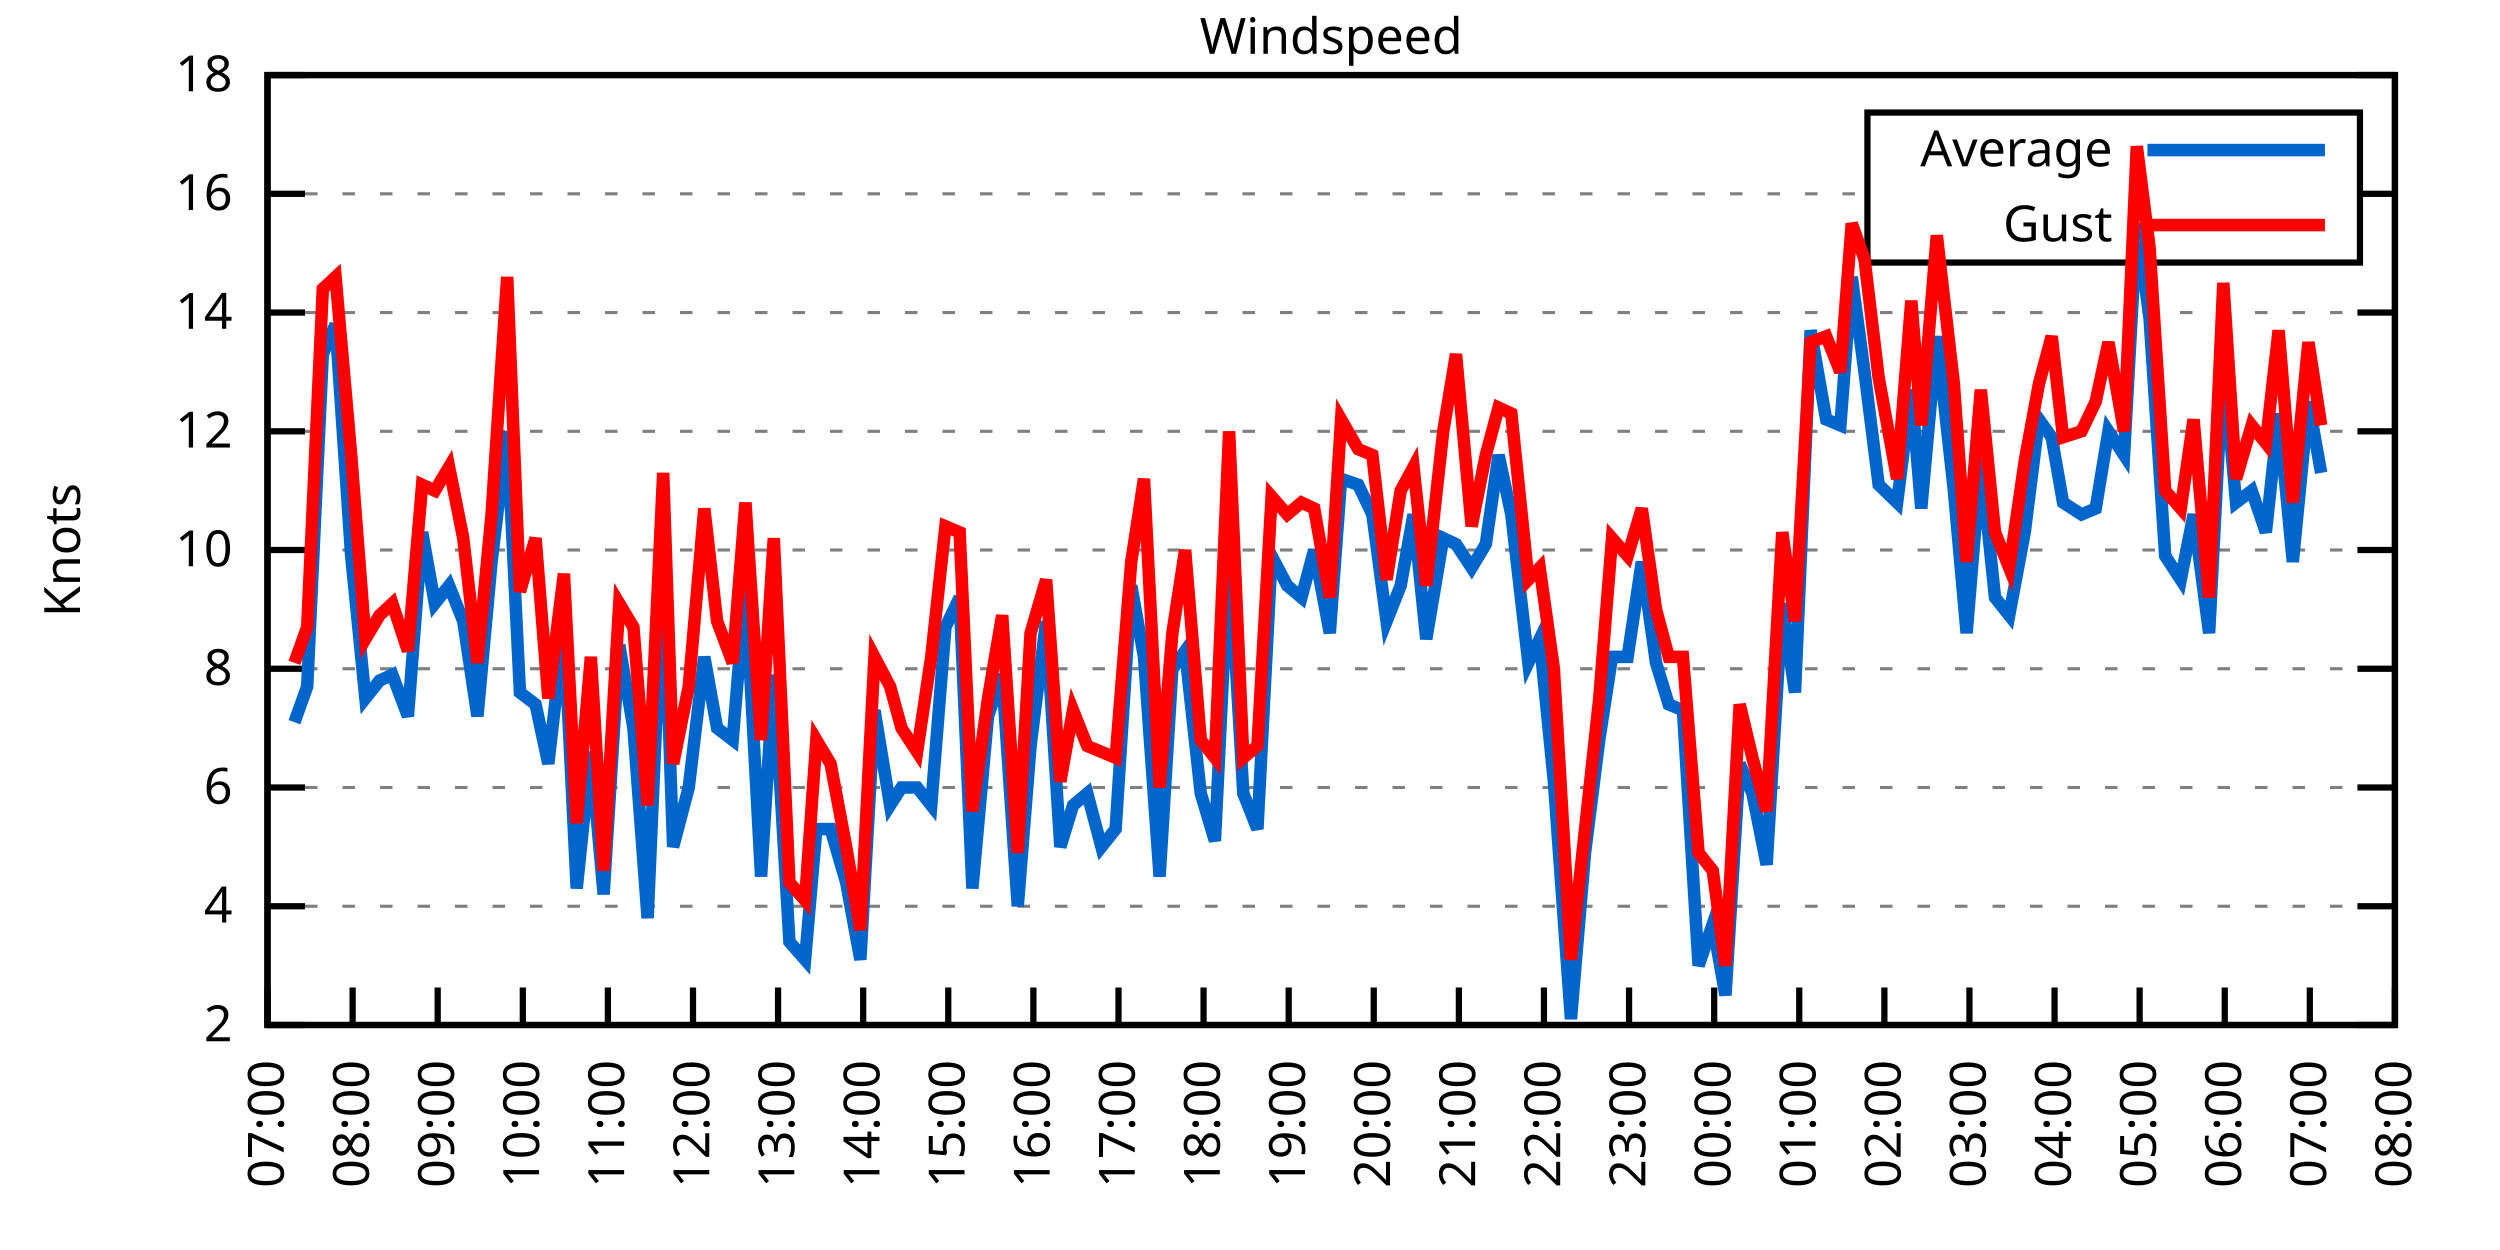
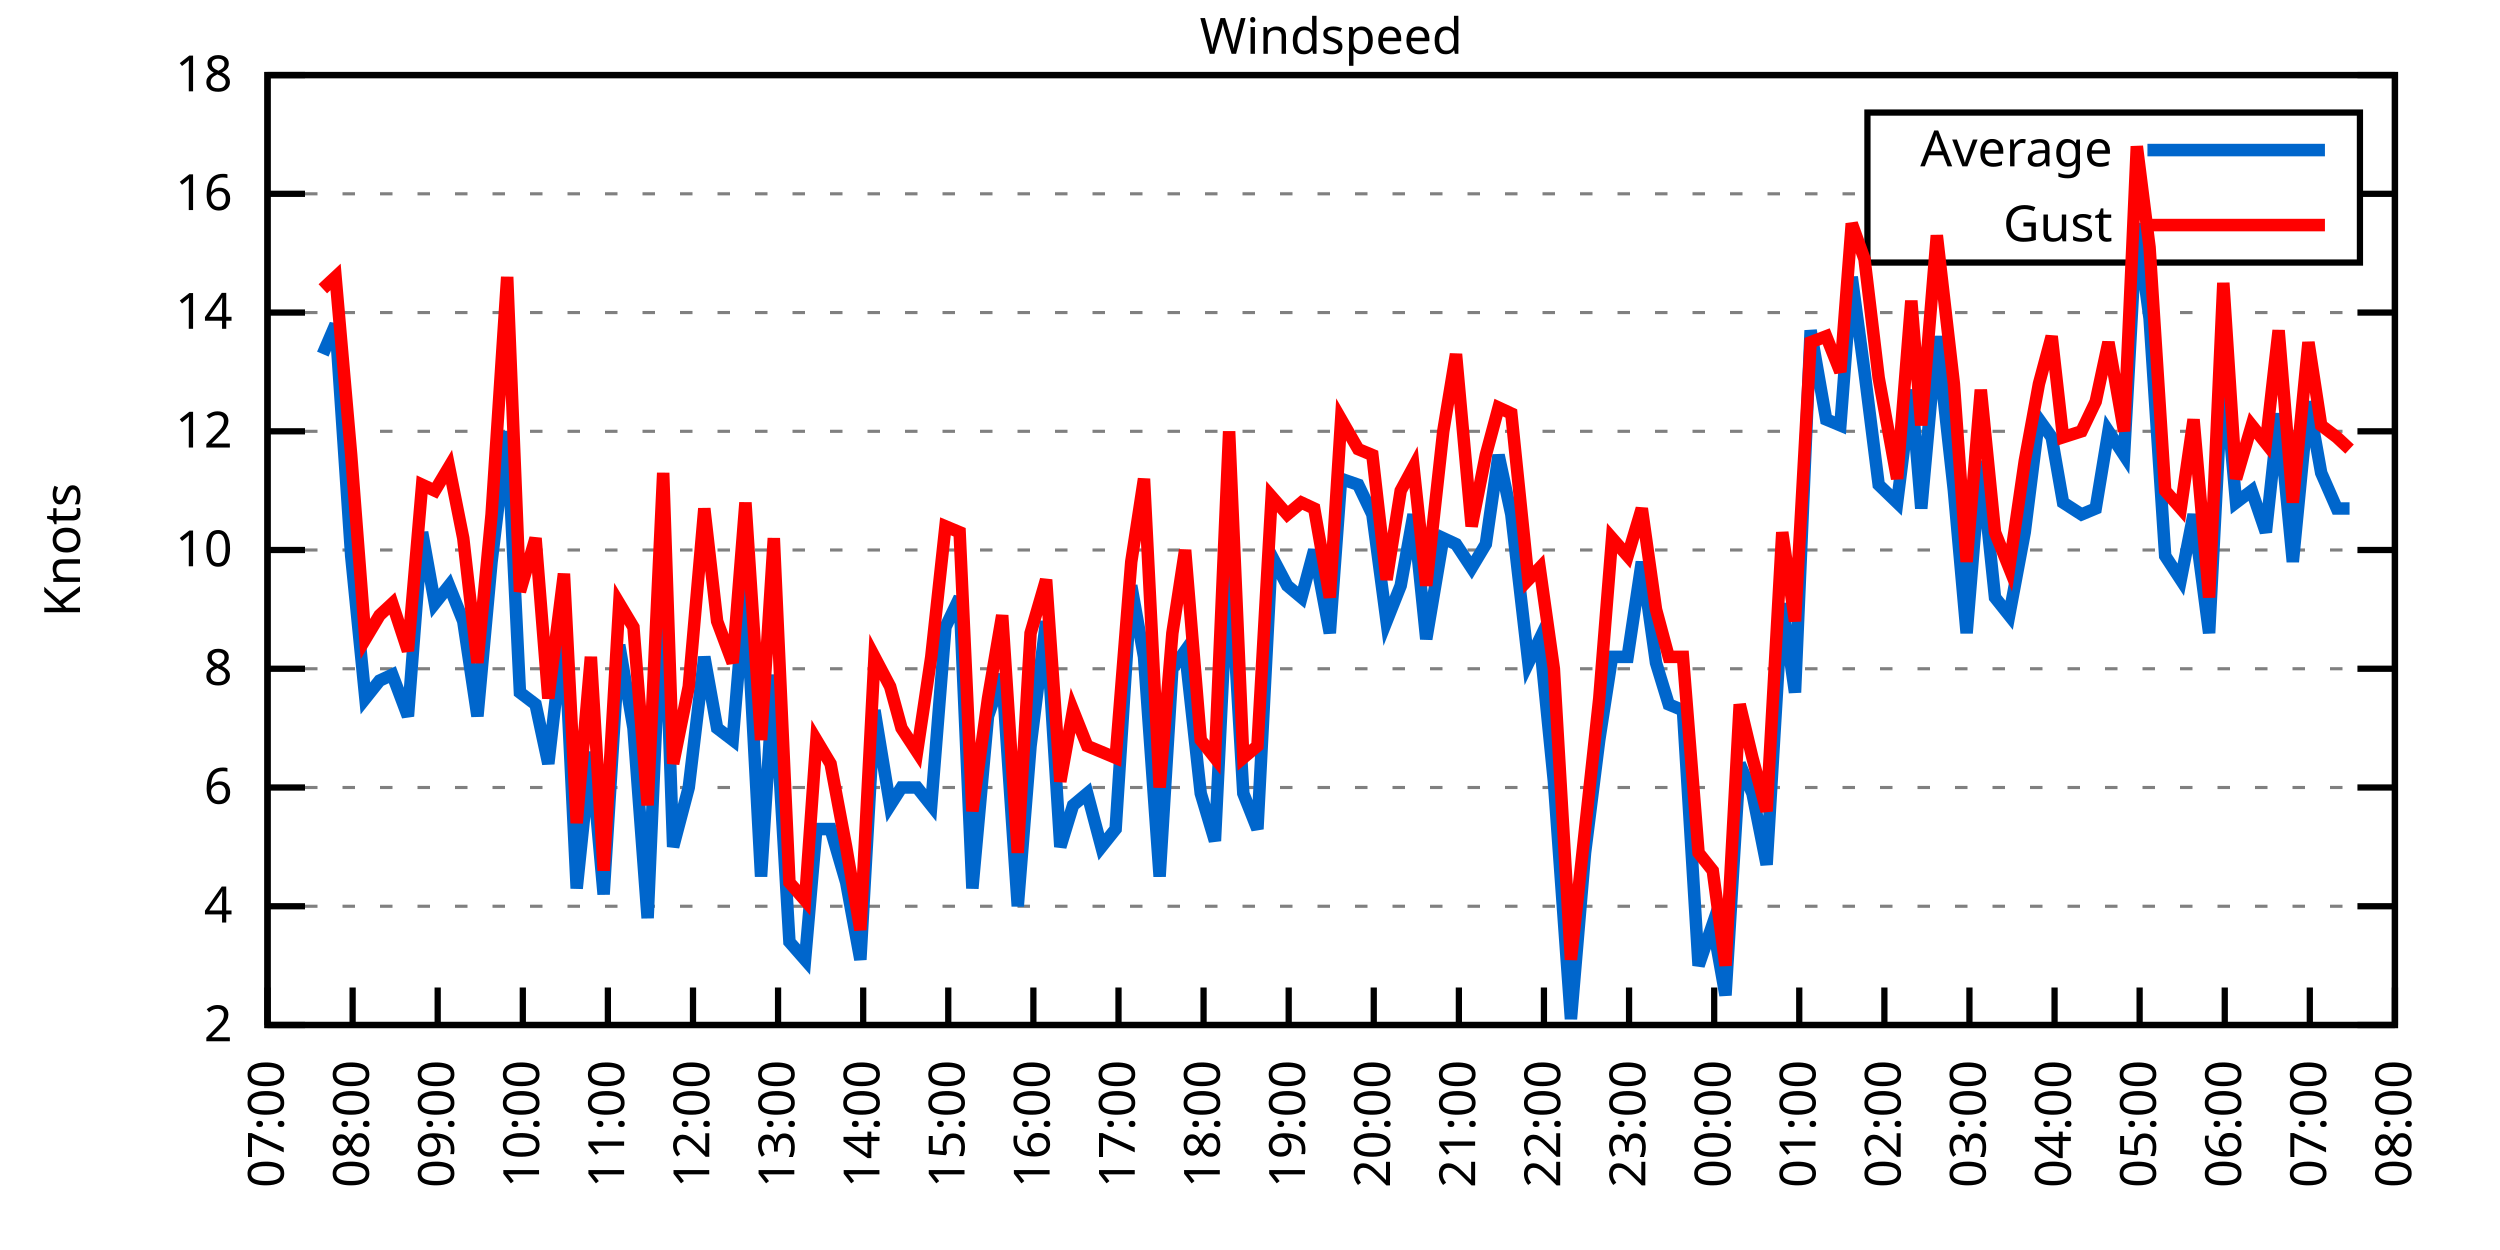
<svg xmlns="http://www.w3.org/2000/svg" xmlns:xlink="http://www.w3.org/1999/xlink" width="400" height="200" viewBox="0 0 400 200">
  <g id="gnuplot_canvas">
    <rect x="0" y="0" width="400" height="200" fill="none" />
    <defs>
      <circle id="gpDot" r="0.5" stroke-width="0.5" stroke="currentColor" />
      <path id="gpPt0" stroke-width="0.333" stroke="currentColor" d="M-1,0 h2 M0,-1 v2" />
      <path id="gpPt1" stroke-width="0.333" stroke="currentColor" d="M-1,-1 L1,1 M1,-1 L-1,1" />
      <path id="gpPt2" stroke-width="0.333" stroke="currentColor" d="M-1,0 L1,0 M0,-1 L0,1 M-1,-1 L1,1 M-1,1 L1,-1" />
      <rect id="gpPt3" stroke-width="0.333" stroke="currentColor" x="-1" y="-1" width="2" height="2" />
      <rect id="gpPt4" stroke-width="0.333" stroke="currentColor" fill="currentColor" x="-1" y="-1" width="2" height="2" />
      <circle id="gpPt5" stroke-width="0.333" stroke="currentColor" cx="0" cy="0" r="1" />
      <use xlink:href="#gpPt5" id="gpPt6" fill="currentColor" stroke="none" />
      <path id="gpPt7" stroke-width="0.333" stroke="currentColor" d="M0,-1.33 L-1.33,0.67 L1.33,0.67 z" />
      <use xlink:href="#gpPt7" id="gpPt8" fill="currentColor" stroke="none" />
      <use xlink:href="#gpPt7" id="gpPt9" stroke="currentColor" transform="rotate(180)" />
      <use xlink:href="#gpPt9" id="gpPt10" fill="currentColor" stroke="none" />
      <use xlink:href="#gpPt3" id="gpPt11" stroke="currentColor" transform="rotate(45)" />
      <use xlink:href="#gpPt11" id="gpPt12" fill="currentColor" stroke="none" />
      <path id="gpPt13" stroke-width="0.333" stroke="currentColor" d="M0,1.330 L1.265,0.411 L0.782,-1.067 L-0.782,-1.076 L-1.265,0.411 z" />
      <use xlink:href="#gpPt13" id="gpPt14" fill="currentColor" stroke="none" />
      <filter id="textbox" filterUnits="objectBoundingBox" x="0" y="0" height="1" width="1">
        <feFlood flood-color="white" flood-opacity="1" result="bgnd" />
        <feComposite in="SourceGraphic" in2="bgnd" operator="atop" />
      </filter>
      <filter id="greybox" filterUnits="objectBoundingBox" x="0" y="0" height="1" width="1">
        <feFlood flood-color="lightgrey" flood-opacity="1" result="grey" />
        <feComposite in="SourceGraphic" in2="grey" operator="atop" />
      </filter>
    </defs>
    <g fill="none" color="white" stroke="currentColor" stroke-width="1.00" stroke-linecap="butt" stroke-linejoin="miter">
</g>
    <g fill="none" color="black" stroke="currentColor" stroke-width="1.00" stroke-linecap="butt" stroke-linejoin="miter">
      <g stroke="none" shape-rendering="crispEdges">
        <polygon fill="rgb(255, 255, 255)" points="42.80,164.00 383.18,164.00 383.18,12.02 42.80,12.02 " />
      </g>
    </g>
    <g fill="none" color="black" stroke="currentColor" stroke-width="1.00" stroke-linecap="butt" stroke-linejoin="miter">
</g>
    <g fill="none" color="black" stroke="black" stroke-width="0.50" stroke-linecap="butt" stroke-linejoin="miter">
</g>
    <g fill="none" color="gray" stroke="currentColor" stroke-width="0.50" stroke-linecap="butt" stroke-linejoin="miter">
      <path stroke="gray" stroke-dasharray="2,4" class="gridline" d="M42.80,164.00 L383.19,164.00  " />
    </g>
    <g fill="none" color="gray" stroke="gray" stroke-width="1.00" stroke-linecap="butt" stroke-linejoin="miter">
</g>
    <g fill="none" color="black" stroke="currentColor" stroke-width="1.00" stroke-linecap="butt" stroke-linejoin="miter">
      <path stroke="black" d="M42.80,164.00 L48.80,164.00 M383.19,164.00 L377.19,164.00  " />
      <g transform="translate(37.20,166.60)" stroke="none" fill="black" font-family="Sans" font-size="8.00" text-anchor="end">
        <text>
          <tspan font-family="Sans"> 2</tspan>
        </text>
      </g>
    </g>
    <g fill="none" color="black" stroke="currentColor" stroke-width="1.00" stroke-linecap="butt" stroke-linejoin="miter">
</g>
    <g fill="none" color="black" stroke="black" stroke-width="0.50" stroke-linecap="butt" stroke-linejoin="miter">
</g>
    <g fill="none" color="gray" stroke="currentColor" stroke-width="0.50" stroke-linecap="butt" stroke-linejoin="miter">
      <path stroke="gray" stroke-dasharray="2,4" class="gridline" d="M42.80,145.00 L383.19,145.00  " />
    </g>
    <g fill="none" color="gray" stroke="gray" stroke-width="1.00" stroke-linecap="butt" stroke-linejoin="miter">
</g>
    <g fill="none" color="black" stroke="currentColor" stroke-width="1.00" stroke-linecap="butt" stroke-linejoin="miter">
      <path stroke="black" d="M42.80,145.00 L48.80,145.00 M383.19,145.00 L377.19,145.00  " />
      <g transform="translate(37.20,147.60)" stroke="none" fill="black" font-family="Sans" font-size="8.00" text-anchor="end">
        <text>
          <tspan font-family="Sans"> 4</tspan>
        </text>
      </g>
    </g>
    <g fill="none" color="black" stroke="currentColor" stroke-width="1.00" stroke-linecap="butt" stroke-linejoin="miter">
</g>
    <g fill="none" color="black" stroke="black" stroke-width="0.50" stroke-linecap="butt" stroke-linejoin="miter">
</g>
    <g fill="none" color="gray" stroke="currentColor" stroke-width="0.50" stroke-linecap="butt" stroke-linejoin="miter">
      <path stroke="gray" stroke-dasharray="2,4" class="gridline" d="M42.80,126.00 L383.19,126.00  " />
    </g>
    <g fill="none" color="gray" stroke="gray" stroke-width="1.00" stroke-linecap="butt" stroke-linejoin="miter">
</g>
    <g fill="none" color="black" stroke="currentColor" stroke-width="1.00" stroke-linecap="butt" stroke-linejoin="miter">
      <path stroke="black" d="M42.80,126.00 L48.80,126.00 M383.19,126.00 L377.19,126.00  " />
      <g transform="translate(37.20,128.60)" stroke="none" fill="black" font-family="Sans" font-size="8.00" text-anchor="end">
        <text>
          <tspan font-family="Sans"> 6</tspan>
        </text>
      </g>
    </g>
    <g fill="none" color="black" stroke="currentColor" stroke-width="1.00" stroke-linecap="butt" stroke-linejoin="miter">
</g>
    <g fill="none" color="black" stroke="black" stroke-width="0.50" stroke-linecap="butt" stroke-linejoin="miter">
</g>
    <g fill="none" color="gray" stroke="currentColor" stroke-width="0.50" stroke-linecap="butt" stroke-linejoin="miter">
      <path stroke="gray" stroke-dasharray="2,4" class="gridline" d="M42.80,107.00 L383.19,107.00  " />
    </g>
    <g fill="none" color="gray" stroke="gray" stroke-width="1.00" stroke-linecap="butt" stroke-linejoin="miter">
</g>
    <g fill="none" color="black" stroke="currentColor" stroke-width="1.00" stroke-linecap="butt" stroke-linejoin="miter">
      <path stroke="black" d="M42.80,107.00 L48.80,107.00 M383.19,107.00 L377.19,107.00  " />
      <g transform="translate(37.20,109.60)" stroke="none" fill="black" font-family="Sans" font-size="8.00" text-anchor="end">
        <text>
          <tspan font-family="Sans"> 8</tspan>
        </text>
      </g>
    </g>
    <g fill="none" color="black" stroke="currentColor" stroke-width="1.00" stroke-linecap="butt" stroke-linejoin="miter">
</g>
    <g fill="none" color="black" stroke="black" stroke-width="0.50" stroke-linecap="butt" stroke-linejoin="miter">
</g>
    <g fill="none" color="gray" stroke="currentColor" stroke-width="0.50" stroke-linecap="butt" stroke-linejoin="miter">
      <path stroke="gray" stroke-dasharray="2,4" class="gridline" d="M42.80,88.00 L383.19,88.00  " />
    </g>
    <g fill="none" color="gray" stroke="gray" stroke-width="1.00" stroke-linecap="butt" stroke-linejoin="miter">
</g>
    <g fill="none" color="black" stroke="currentColor" stroke-width="1.00" stroke-linecap="butt" stroke-linejoin="miter">
      <path stroke="black" d="M42.80,88.00 L48.80,88.00 M383.19,88.00 L377.19,88.00  " />
      <g transform="translate(37.20,90.60)" stroke="none" fill="black" font-family="Sans" font-size="8.00" text-anchor="end">
        <text>
          <tspan font-family="Sans"> 10</tspan>
        </text>
      </g>
    </g>
    <g fill="none" color="black" stroke="currentColor" stroke-width="1.00" stroke-linecap="butt" stroke-linejoin="miter">
</g>
    <g fill="none" color="black" stroke="black" stroke-width="0.50" stroke-linecap="butt" stroke-linejoin="miter">
</g>
    <g fill="none" color="gray" stroke="currentColor" stroke-width="0.50" stroke-linecap="butt" stroke-linejoin="miter">
      <path stroke="gray" stroke-dasharray="2,4" class="gridline" d="M42.80,69.01 L383.19,69.01  " />
    </g>
    <g fill="none" color="gray" stroke="gray" stroke-width="1.00" stroke-linecap="butt" stroke-linejoin="miter">
</g>
    <g fill="none" color="black" stroke="currentColor" stroke-width="1.00" stroke-linecap="butt" stroke-linejoin="miter">
      <path stroke="black" d="M42.80,69.01 L48.80,69.01 M383.19,69.01 L377.19,69.01  " />
      <g transform="translate(37.20,71.61)" stroke="none" fill="black" font-family="Sans" font-size="8.00" text-anchor="end">
        <text>
          <tspan font-family="Sans"> 12</tspan>
        </text>
      </g>
    </g>
    <g fill="none" color="black" stroke="currentColor" stroke-width="1.00" stroke-linecap="butt" stroke-linejoin="miter">
</g>
    <g fill="none" color="black" stroke="black" stroke-width="0.50" stroke-linecap="butt" stroke-linejoin="miter">
</g>
    <g fill="none" color="gray" stroke="currentColor" stroke-width="0.50" stroke-linecap="butt" stroke-linejoin="miter">
      <path stroke="gray" stroke-dasharray="2,4" class="gridline" d="M42.80,50.01 L383.19,50.01  " />
    </g>
    <g fill="none" color="gray" stroke="gray" stroke-width="1.00" stroke-linecap="butt" stroke-linejoin="miter">
</g>
    <g fill="none" color="black" stroke="currentColor" stroke-width="1.00" stroke-linecap="butt" stroke-linejoin="miter">
      <path stroke="black" d="M42.80,50.01 L48.80,50.01 M383.19,50.01 L377.19,50.01  " />
      <g transform="translate(37.20,52.61)" stroke="none" fill="black" font-family="Sans" font-size="8.00" text-anchor="end">
        <text>
          <tspan font-family="Sans"> 14</tspan>
        </text>
      </g>
    </g>
    <g fill="none" color="black" stroke="currentColor" stroke-width="1.00" stroke-linecap="butt" stroke-linejoin="miter">
</g>
    <g fill="none" color="black" stroke="black" stroke-width="0.50" stroke-linecap="butt" stroke-linejoin="miter">
</g>
    <g fill="none" color="gray" stroke="currentColor" stroke-width="0.50" stroke-linecap="butt" stroke-linejoin="miter">
      <path stroke="gray" stroke-dasharray="2,4" class="gridline" d="M42.80,31.01 L298.79,31.01 M377.59,31.01 L383.19,31.01  " />
    </g>
    <g fill="none" color="gray" stroke="gray" stroke-width="1.00" stroke-linecap="butt" stroke-linejoin="miter">
</g>
    <g fill="none" color="black" stroke="currentColor" stroke-width="1.00" stroke-linecap="butt" stroke-linejoin="miter">
      <path stroke="black" d="M42.80,31.01 L48.80,31.01 M383.19,31.01 L377.19,31.01  " />
      <g transform="translate(37.20,33.61)" stroke="none" fill="black" font-family="Sans" font-size="8.00" text-anchor="end">
        <text>
          <tspan font-family="Sans"> 16</tspan>
        </text>
      </g>
    </g>
    <g fill="none" color="black" stroke="currentColor" stroke-width="1.00" stroke-linecap="butt" stroke-linejoin="miter">
</g>
    <g fill="none" color="black" stroke="black" stroke-width="0.50" stroke-linecap="butt" stroke-linejoin="miter">
</g>
    <g fill="none" color="gray" stroke="currentColor" stroke-width="0.50" stroke-linecap="butt" stroke-linejoin="miter">
      <path stroke="gray" stroke-dasharray="2,4" class="gridline" d="M42.80,12.01 L383.19,12.01  " />
    </g>
    <g fill="none" color="gray" stroke="gray" stroke-width="1.00" stroke-linecap="butt" stroke-linejoin="miter">
</g>
    <g fill="none" color="black" stroke="currentColor" stroke-width="1.00" stroke-linecap="butt" stroke-linejoin="miter">
      <path stroke="black" d="M42.80,12.01 L48.80,12.01 M383.19,12.01 L377.19,12.01  " />
      <g transform="translate(37.20,14.61)" stroke="none" fill="black" font-family="Sans" font-size="8.00" text-anchor="end">
        <text>
          <tspan font-family="Sans"> 18</tspan>
        </text>
      </g>
    </g>
    <g fill="none" color="black" stroke="currentColor" stroke-width="1.00" stroke-linecap="butt" stroke-linejoin="miter">
      <path stroke="black" d="M42.80,164.00 L42.80,158.00  " />
      <g transform="translate(45.40,169.60) rotate(270.00)" stroke="none" fill="black" font-family="Sans" font-size="8.00" text-anchor="end">
        <text>
          <tspan font-family="Sans">07:00</tspan>
        </text>
      </g>
    </g>
    <g fill="none" color="black" stroke="currentColor" stroke-width="1.00" stroke-linecap="butt" stroke-linejoin="miter">
      <path stroke="black" d="M56.42,164.00 L56.42,158.00  " />
      <g transform="translate(59.02,169.60) rotate(270.00)" stroke="none" fill="black" font-family="Sans" font-size="8.00" text-anchor="end">
        <text>
          <tspan font-family="Sans">08:00</tspan>
        </text>
      </g>
    </g>
    <g fill="none" color="black" stroke="currentColor" stroke-width="1.00" stroke-linecap="butt" stroke-linejoin="miter">
      <path stroke="black" d="M70.03,164.00 L70.03,158.00  " />
      <g transform="translate(72.63,169.60) rotate(270.00)" stroke="none" fill="black" font-family="Sans" font-size="8.00" text-anchor="end">
        <text>
          <tspan font-family="Sans">09:00</tspan>
        </text>
      </g>
    </g>
    <g fill="none" color="black" stroke="currentColor" stroke-width="1.00" stroke-linecap="butt" stroke-linejoin="miter">
      <path stroke="black" d="M83.65,164.00 L83.65,158.00  " />
      <g transform="translate(86.25,169.60) rotate(270.00)" stroke="none" fill="black" font-family="Sans" font-size="8.00" text-anchor="end">
        <text>
          <tspan font-family="Sans">10:00</tspan>
        </text>
      </g>
    </g>
    <g fill="none" color="black" stroke="currentColor" stroke-width="1.00" stroke-linecap="butt" stroke-linejoin="miter">
      <path stroke="black" d="M97.26,164.00 L97.26,158.00  " />
      <g transform="translate(99.86,169.60) rotate(270.00)" stroke="none" fill="black" font-family="Sans" font-size="8.00" text-anchor="end">
        <text>
          <tspan font-family="Sans">11:00</tspan>
        </text>
      </g>
    </g>
    <g fill="none" color="black" stroke="currentColor" stroke-width="1.00" stroke-linecap="butt" stroke-linejoin="miter">
      <path stroke="black" d="M110.88,164.00 L110.88,158.00  " />
      <g transform="translate(113.48,169.60) rotate(270.00)" stroke="none" fill="black" font-family="Sans" font-size="8.00" text-anchor="end">
        <text>
          <tspan font-family="Sans">12:00</tspan>
        </text>
      </g>
    </g>
    <g fill="none" color="black" stroke="currentColor" stroke-width="1.00" stroke-linecap="butt" stroke-linejoin="miter">
      <path stroke="black" d="M124.49,164.00 L124.49,158.00  " />
      <g transform="translate(127.09,169.60) rotate(270.00)" stroke="none" fill="black" font-family="Sans" font-size="8.00" text-anchor="end">
        <text>
          <tspan font-family="Sans">13:00</tspan>
        </text>
      </g>
    </g>
    <g fill="none" color="black" stroke="currentColor" stroke-width="1.00" stroke-linecap="butt" stroke-linejoin="miter">
      <path stroke="black" d="M138.11,164.00 L138.11,158.00  " />
      <g transform="translate(140.71,169.60) rotate(270.00)" stroke="none" fill="black" font-family="Sans" font-size="8.00" text-anchor="end">
        <text>
          <tspan font-family="Sans">14:00</tspan>
        </text>
      </g>
    </g>
    <g fill="none" color="black" stroke="currentColor" stroke-width="1.00" stroke-linecap="butt" stroke-linejoin="miter">
      <path stroke="black" d="M151.72,164.00 L151.72,158.00  " />
      <g transform="translate(154.32,169.60) rotate(270.00)" stroke="none" fill="black" font-family="Sans" font-size="8.00" text-anchor="end">
        <text>
          <tspan font-family="Sans">15:00</tspan>
        </text>
      </g>
    </g>
    <g fill="none" color="black" stroke="currentColor" stroke-width="1.00" stroke-linecap="butt" stroke-linejoin="miter">
      <path stroke="black" d="M165.34,164.00 L165.34,158.00  " />
      <g transform="translate(167.94,169.60) rotate(270.00)" stroke="none" fill="black" font-family="Sans" font-size="8.00" text-anchor="end">
        <text>
          <tspan font-family="Sans">16:00</tspan>
        </text>
      </g>
    </g>
    <g fill="none" color="black" stroke="currentColor" stroke-width="1.00" stroke-linecap="butt" stroke-linejoin="miter">
      <path stroke="black" d="M178.96,164.00 L178.96,158.00  " />
      <g transform="translate(181.56,169.60) rotate(270.00)" stroke="none" fill="black" font-family="Sans" font-size="8.00" text-anchor="end">
        <text>
          <tspan font-family="Sans">17:00</tspan>
        </text>
      </g>
    </g>
    <g fill="none" color="black" stroke="currentColor" stroke-width="1.00" stroke-linecap="butt" stroke-linejoin="miter">
      <path stroke="black" d="M192.57,164.00 L192.57,158.00  " />
      <g transform="translate(195.17,169.60) rotate(270.00)" stroke="none" fill="black" font-family="Sans" font-size="8.00" text-anchor="end">
        <text>
          <tspan font-family="Sans">18:00</tspan>
        </text>
      </g>
    </g>
    <g fill="none" color="black" stroke="currentColor" stroke-width="1.00" stroke-linecap="butt" stroke-linejoin="miter">
      <path stroke="black" d="M206.19,164.00 L206.19,158.00  " />
      <g transform="translate(208.79,169.60) rotate(270.00)" stroke="none" fill="black" font-family="Sans" font-size="8.00" text-anchor="end">
        <text>
          <tspan font-family="Sans">19:00</tspan>
        </text>
      </g>
    </g>
    <g fill="none" color="black" stroke="currentColor" stroke-width="1.00" stroke-linecap="butt" stroke-linejoin="miter">
      <path stroke="black" d="M219.80,164.00 L219.80,158.00  " />
      <g transform="translate(222.40,169.60) rotate(270.00)" stroke="none" fill="black" font-family="Sans" font-size="8.00" text-anchor="end">
        <text>
          <tspan font-family="Sans">20:00</tspan>
        </text>
      </g>
    </g>
    <g fill="none" color="black" stroke="currentColor" stroke-width="1.00" stroke-linecap="butt" stroke-linejoin="miter">
      <path stroke="black" d="M233.42,164.00 L233.42,158.00  " />
      <g transform="translate(236.02,169.60) rotate(270.00)" stroke="none" fill="black" font-family="Sans" font-size="8.00" text-anchor="end">
        <text>
          <tspan font-family="Sans">21:00</tspan>
        </text>
      </g>
    </g>
    <g fill="none" color="black" stroke="currentColor" stroke-width="1.00" stroke-linecap="butt" stroke-linejoin="miter">
      <path stroke="black" d="M247.03,164.00 L247.03,158.00  " />
      <g transform="translate(249.63,169.60) rotate(270.00)" stroke="none" fill="black" font-family="Sans" font-size="8.00" text-anchor="end">
        <text>
          <tspan font-family="Sans">22:00</tspan>
        </text>
      </g>
    </g>
    <g fill="none" color="black" stroke="currentColor" stroke-width="1.00" stroke-linecap="butt" stroke-linejoin="miter">
      <path stroke="black" d="M260.65,164.00 L260.65,158.00  " />
      <g transform="translate(263.25,169.60) rotate(270.00)" stroke="none" fill="black" font-family="Sans" font-size="8.00" text-anchor="end">
        <text>
          <tspan font-family="Sans">23:00</tspan>
        </text>
      </g>
    </g>
    <g fill="none" color="black" stroke="currentColor" stroke-width="1.00" stroke-linecap="butt" stroke-linejoin="miter">
      <path stroke="black" d="M274.27,164.00 L274.27,158.00  " />
      <g transform="translate(276.87,169.60) rotate(270.00)" stroke="none" fill="black" font-family="Sans" font-size="8.00" text-anchor="end">
        <text>
          <tspan font-family="Sans">00:00</tspan>
        </text>
      </g>
    </g>
    <g fill="none" color="black" stroke="currentColor" stroke-width="1.00" stroke-linecap="butt" stroke-linejoin="miter">
      <path stroke="black" d="M287.88,164.00 L287.88,158.00  " />
      <g transform="translate(290.48,169.60) rotate(270.00)" stroke="none" fill="black" font-family="Sans" font-size="8.00" text-anchor="end">
        <text>
          <tspan font-family="Sans">01:00</tspan>
        </text>
      </g>
    </g>
    <g fill="none" color="black" stroke="currentColor" stroke-width="1.00" stroke-linecap="butt" stroke-linejoin="miter">
      <path stroke="black" d="M301.50,164.00 L301.50,158.00  " />
      <g transform="translate(304.10,169.60) rotate(270.00)" stroke="none" fill="black" font-family="Sans" font-size="8.00" text-anchor="end">
        <text>
          <tspan font-family="Sans">02:00</tspan>
        </text>
      </g>
    </g>
    <g fill="none" color="black" stroke="currentColor" stroke-width="1.00" stroke-linecap="butt" stroke-linejoin="miter">
      <path stroke="black" d="M315.11,164.00 L315.11,158.00  " />
      <g transform="translate(317.71,169.60) rotate(270.00)" stroke="none" fill="black" font-family="Sans" font-size="8.00" text-anchor="end">
        <text>
          <tspan font-family="Sans">03:00</tspan>
        </text>
      </g>
    </g>
    <g fill="none" color="black" stroke="currentColor" stroke-width="1.00" stroke-linecap="butt" stroke-linejoin="miter">
      <path stroke="black" d="M328.73,164.00 L328.73,158.00  " />
      <g transform="translate(331.33,169.60) rotate(270.00)" stroke="none" fill="black" font-family="Sans" font-size="8.00" text-anchor="end">
        <text>
          <tspan font-family="Sans">04:00</tspan>
        </text>
      </g>
    </g>
    <g fill="none" color="black" stroke="currentColor" stroke-width="1.00" stroke-linecap="butt" stroke-linejoin="miter">
      <path stroke="black" d="M342.34,164.00 L342.34,158.00  " />
      <g transform="translate(344.94,169.60) rotate(270.00)" stroke="none" fill="black" font-family="Sans" font-size="8.00" text-anchor="end">
        <text>
          <tspan font-family="Sans">05:00</tspan>
        </text>
      </g>
    </g>
    <g fill="none" color="black" stroke="currentColor" stroke-width="1.00" stroke-linecap="butt" stroke-linejoin="miter">
      <path stroke="black" d="M355.96,164.00 L355.96,158.00  " />
      <g transform="translate(358.56,169.60) rotate(270.00)" stroke="none" fill="black" font-family="Sans" font-size="8.00" text-anchor="end">
        <text>
          <tspan font-family="Sans">06:00</tspan>
        </text>
      </g>
    </g>
    <g fill="none" color="black" stroke="currentColor" stroke-width="1.00" stroke-linecap="butt" stroke-linejoin="miter">
      <path stroke="black" d="M369.57,164.00 L369.57,158.00  " />
      <g transform="translate(372.17,169.60) rotate(270.00)" stroke="none" fill="black" font-family="Sans" font-size="8.00" text-anchor="end">
        <text>
          <tspan font-family="Sans">07:00</tspan>
        </text>
      </g>
    </g>
    <g fill="none" color="black" stroke="currentColor" stroke-width="1.00" stroke-linecap="butt" stroke-linejoin="miter">
      <path stroke="black" d="M383.19,164.00 L383.19,158.00  " />
      <g transform="translate(385.79,169.60) rotate(270.00)" stroke="none" fill="black" font-family="Sans" font-size="8.00" text-anchor="end">
        <text>
          <tspan font-family="Sans">08:00</tspan>
        </text>
      </g>
    </g>
    <g fill="none" color="black" stroke="currentColor" stroke-width="1.00" stroke-linecap="butt" stroke-linejoin="miter">
</g>
    <g fill="none" color="black" stroke="currentColor" stroke-width="1.00" stroke-linecap="butt" stroke-linejoin="miter">
      <path stroke="black" d="M42.80,12.01 L42.80,164.00 L383.19,164.00 L383.19,12.01 L42.80,12.01 Z  " />
    </g>
    <g fill="none" color="black" stroke="currentColor" stroke-width="1.00" stroke-linecap="butt" stroke-linejoin="miter">
</g>
    <g fill="none" color="black" stroke="currentColor" stroke-width="1.00" stroke-linecap="butt" stroke-linejoin="miter">
      <path stroke="black" d="M298.79,42.01 L298.79,18.01 L377.59,18.01 L377.59,42.01 L298.79,42.01 Z  " />
    </g>
    <g id="Windspeed_plot_1">
      <g fill="none" color="white" stroke="black" stroke-width="2.00" stroke-linecap="butt" stroke-linejoin="miter">
</g>
      <g fill="none" color="black" stroke="currentColor" stroke-width="2.00" stroke-linecap="butt" stroke-linejoin="miter">
        <g transform="translate(337.99,26.61)" stroke="none" fill="black" font-family="Sans" font-size="8.00" text-anchor="end">
          <text>
            <tspan font-family="Sans">Average</tspan>
          </text>
        </g>
      </g>
      <g fill="none" color="black" stroke="currentColor" stroke-width="2.00" stroke-linecap="butt" stroke-linejoin="miter">
-         <path stroke="rgb(  0, 102, 204)" d="M343.59,24.01 L371.99,24.01 M47.11,115.55 L49.15,109.85 L51.65,56.66 L53.69,51.91 L56.19,88.95 L58.46,111.75   L60.73,108.90 L62.77,107.95 L65.27,114.60 L67.54,85.16 L69.58,96.55 L71.85,93.70 L74.12,99.40 L76.39,114.60   L78.65,89.90 L81.15,69.01 L83.19,110.80 L85.69,112.70 L87.73,122.20 L90.23,100.35 L92.27,142.15 L94.54,120.30   L96.58,143.10 L99.08,103.20 L101.35,116.50 L103.62,146.90 L106.11,89.90 L107.70,135.50 L110.20,126.00 L112.69,105.10   L114.74,116.50 L117.23,118.40 L119.27,93.70 L121.77,140.25 L123.81,107.95 L126.31,150.70 L128.81,153.55 L130.62,132.65   L132.89,132.65 L135.39,141.20 L137.66,153.55 L139.92,113.65 L142.42,128.85 L144.24,126.00 L146.73,126.00 L149.00,128.85   L151.27,100.35 L153.54,95.60 L155.58,142.15 L158.08,114.60 L160.35,107.95 L162.84,145.00 L164.89,119.35 L167.38,99.40   L169.65,135.50 L171.69,128.85 L173.96,126.95 L176.23,135.50 L178.50,132.65 L181.00,93.70 L183.04,105.10 L185.54,140.25   L187.58,107.00 L189.62,104.15 L192.12,126.95 L194.39,134.55 L196.66,88.00 L198.93,126.95 L201.19,132.65 L203.46,88.95   L205.96,93.70 L208.23,95.60 L210.27,88.00 L212.77,101.30 L214.58,76.61 L217.31,77.56 L219.58,82.31 L221.85,99.40   L224.11,93.70 L226.16,82.31 L228.20,102.25 L230.92,86.11 L232.96,87.06 L235.46,90.85 L237.73,87.06 L239.77,72.81   L241.81,82.31 L244.54,106.05 L246.35,102.25 L248.62,125.05 L251.35,163.05 L253.61,136.45 L255.88,118.40 L257.93,105.10   L260.42,105.10 L262.69,89.90 L264.96,106.05 L267.00,112.70 L269.27,113.65 L271.77,154.50 L274.04,147.85 L276.08,159.25   L278.35,122.20 L280.39,126.95 L282.66,138.35 L285.16,96.55 L287.20,110.80 L289.70,52.86 L292.19,67.11 L294.46,68.06   L296.28,44.31 L298.32,59.51 L300.59,77.56 L303.54,80.41 L305.81,62.36 L307.40,81.36 L309.89,53.81 L312.62,78.51   L314.66,101.30 L316.93,73.76 L319.20,95.60 L321.47,98.45 L323.96,85.16 L326.23,67.11 L328.27,69.96 L330.09,80.41   L333.04,82.31 L335.31,81.36 L337.35,69.01 L339.85,72.81 L341.89,35.76 L343.93,50.96 L346.43,88.95 L348.92,92.75   L350.97,82.31 L353.46,101.30 L355.73,57.61 L357.77,80.41 L360.27,78.51 L362.54,85.16 L364.58,66.16 L366.85,89.90   L369.35,64.26 L371.39,75.66  " />
+         <path stroke="rgb(  0, 102, 204)" d="M343.59,24.01 L371.99,24.01 M51.65,56.66 L53.69,51.91 L56.19,88.95 L58.46,111.75 L60.73,108.90 L62.77,107.95   L65.27,114.60 L67.54,85.16 L69.58,96.55 L71.85,93.70 L74.12,99.40 L76.39,114.60 L78.65,89.90 L81.15,69.01   L83.19,110.80 L85.69,112.70 L87.73,122.20 L90.23,100.35 L92.27,142.15 L94.54,120.30 L96.58,143.10 L99.08,103.20   L101.35,116.50 L103.62,146.90 L106.11,89.90 L107.70,135.50 L110.20,126.00 L112.69,105.10 L114.74,116.50 L117.23,118.40   L119.27,93.70 L121.77,140.25 L123.81,107.95 L126.31,150.70 L128.81,153.55 L130.62,132.65 L132.89,132.65 L135.39,141.20   L137.66,153.55 L139.92,113.65 L142.42,128.85 L144.24,126.00 L146.73,126.00 L149.00,128.85 L151.27,100.35 L153.54,95.60   L155.58,142.15 L158.08,114.60 L160.35,107.95 L162.84,145.00 L164.89,119.35 L167.38,99.40 L169.65,135.50 L171.69,128.85   L173.96,126.95 L176.23,135.50 L178.50,132.65 L181.00,93.70 L183.04,105.10 L185.54,140.25 L187.58,107.00 L189.62,104.15   L192.12,126.95 L194.39,134.55 L196.66,88.00 L198.93,126.95 L201.19,132.65 L203.46,88.95 L205.96,93.70 L208.23,95.60   L210.27,88.00 L212.77,101.30 L214.58,76.61 L217.31,77.56 L219.58,82.31 L221.85,99.40 L224.11,93.70 L226.16,82.31   L228.20,102.25 L230.92,86.11 L232.96,87.06 L235.46,90.85 L237.73,87.06 L239.77,72.81 L241.81,82.31 L244.54,106.05   L246.35,102.25 L248.62,125.05 L251.35,163.05 L253.61,136.45 L255.88,118.40 L257.93,105.10 L260.42,105.10 L262.69,89.90   L264.96,106.05 L267.00,112.70 L269.27,113.65 L271.77,154.50 L274.04,147.85 L276.08,159.25 L278.35,122.20 L280.39,126.95   L282.66,138.35 L285.16,96.55 L287.20,110.80 L289.70,52.86 L292.19,67.11 L294.46,68.06 L296.28,44.31 L298.32,59.51   L300.59,77.56 L303.54,80.41 L305.81,62.36 L307.40,81.36 L309.89,53.81 L312.62,78.51 L314.66,101.30 L316.93,73.76   L319.20,95.60 L321.47,98.45 L323.96,85.16 L326.23,67.11 L328.27,69.96 L330.09,80.41 L333.04,82.31 L335.31,81.36   L337.35,69.01 L339.85,72.81 L341.89,35.76 L343.93,50.96 L346.43,88.95 L348.92,92.75 L350.97,82.31 L353.46,101.30   L355.73,57.61 L357.77,80.41 L360.27,78.51 L362.54,85.16 L364.58,66.16 L366.85,89.90 L369.35,64.26 L371.39,75.66   L373.89,81.36 L375.93,81.36  " />
      </g>
    </g>
    <g id="Windspeed_plot_2">
      <g fill="none" color="black" stroke="currentColor" stroke-width="2.00" stroke-linecap="butt" stroke-linejoin="miter">
        <g transform="translate(337.99,38.61)" stroke="none" fill="black" font-family="Sans" font-size="8.00" text-anchor="end">
          <text>
            <tspan font-family="Sans">Gust</tspan>
          </text>
        </g>
      </g>
      <g fill="none" color="black" stroke="currentColor" stroke-width="2.00" stroke-linecap="butt" stroke-linejoin="miter">
-         <path stroke="rgb(255,   0,   0)" d="M343.59,36.01 L371.99,36.01 M47.11,106.05 L49.15,100.35 L51.65,46.21 L53.69,44.31 L56.19,72.81 L58.46,102.25   L60.73,98.45 L62.77,96.55 L65.27,104.15 L67.54,77.56 L69.58,78.51 L71.85,74.71 L74.12,86.11 L76.39,106.05   L78.65,82.31 L81.15,44.31 L83.19,94.65 L85.69,86.11 L87.73,111.75 L90.23,91.80 L92.27,131.70 L94.54,105.10   L96.58,139.30 L99.08,96.55 L101.35,100.35 L103.62,128.85 L106.11,75.66 L107.70,122.20 L110.20,109.85 L112.69,81.36   L114.74,99.40 L117.23,106.05 L119.27,80.41 L121.77,118.40 L123.81,86.11 L126.31,141.20 L128.81,144.05 L130.62,118.40   L132.89,122.20 L135.39,135.50 L137.66,148.80 L139.92,105.10 L142.42,109.85 L144.24,116.50 L146.73,120.30 L149.00,105.10   L151.27,84.21 L153.54,85.16 L155.58,129.80 L158.08,111.75 L160.35,98.45 L162.84,136.45 L164.89,101.30 L167.38,92.75   L169.65,125.05 L171.69,113.65 L173.96,119.35 L176.23,120.30 L178.50,121.25 L181.00,89.90 L183.04,76.61 L185.54,126.00   L187.58,101.30 L189.62,88.00 L192.12,118.40 L194.39,121.25 L196.66,69.01 L198.93,121.25 L201.19,119.35 L203.46,79.46   L205.96,82.31 L208.23,80.41 L210.27,81.36 L212.77,95.60 L214.58,67.11 L217.31,71.86 L219.58,72.81 L221.85,92.75   L224.11,78.51 L226.16,74.71 L228.20,93.70 L230.92,69.01 L232.96,56.66 L235.46,84.21 L237.73,72.81 L239.77,65.21   L241.81,66.16 L244.54,92.75 L246.35,90.85 L248.62,107.00 L251.35,153.55 L253.61,132.65 L255.88,111.75 L257.93,86.11   L260.42,88.95 L262.69,81.36 L264.96,97.50 L267.00,105.10 L269.27,105.10 L271.77,136.45 L274.04,139.30 L276.08,154.50   L278.35,112.70 L280.39,121.25 L282.66,129.80 L285.16,85.16 L287.20,99.40 L289.70,54.76 L292.19,53.81 L294.46,59.51   L296.28,35.76 L298.32,41.46 L300.59,60.46 L303.54,76.61 L305.81,48.11 L307.40,68.06 L309.89,37.66 L312.62,61.41   L314.66,89.90 L316.93,62.36 L319.20,85.16 L321.47,90.85 L323.96,73.76 L326.23,61.41 L328.27,53.81 L330.09,69.96   L333.04,69.01 L335.31,64.26 L337.35,54.76 L339.85,69.01 L341.89,23.41 L343.93,39.56 L346.43,78.51 L348.92,81.36   L350.97,67.11 L353.46,95.60 L355.73,45.26 L357.77,76.61 L360.27,68.06 L362.54,70.91 L364.58,52.86 L366.85,80.41   L369.35,54.76 L371.39,68.06  " />
+         <path stroke="rgb(255,   0,   0)" d="M343.59,36.01 L371.99,36.01 M51.65,46.21 L53.69,44.31 L56.19,72.81 L58.46,102.25 L60.73,98.45 L62.77,96.55   L65.27,104.15 L67.54,77.56 L69.58,78.51 L71.85,74.71 L74.12,86.11 L76.39,106.05 L78.65,82.31 L81.15,44.31   L83.19,94.65 L85.69,86.11 L87.73,111.75 L90.23,91.80 L92.27,131.70 L94.54,105.10 L96.58,139.30 L99.08,96.55   L101.35,100.35 L103.62,128.85 L106.11,75.66 L107.70,122.20 L110.20,109.85 L112.69,81.36 L114.74,99.40 L117.23,106.05   L119.27,80.41 L121.77,118.40 L123.81,86.11 L126.31,141.20 L128.81,144.05 L130.62,118.40 L132.89,122.20 L135.39,135.50   L137.66,148.80 L139.92,105.10 L142.42,109.85 L144.24,116.50 L146.73,120.30 L149.00,105.10 L151.27,84.21 L153.54,85.16   L155.58,129.80 L158.08,111.75 L160.35,98.45 L162.84,136.45 L164.89,101.30 L167.38,92.75 L169.65,125.05 L171.69,113.65   L173.96,119.35 L176.23,120.30 L178.50,121.25 L181.00,89.90 L183.04,76.61 L185.54,126.00 L187.58,101.30 L189.62,88.00   L192.12,118.40 L194.39,121.25 L196.66,69.01 L198.93,121.25 L201.19,119.35 L203.46,79.46 L205.96,82.31 L208.23,80.41   L210.27,81.36 L212.77,95.60 L214.58,67.11 L217.31,71.86 L219.58,72.81 L221.85,92.75 L224.11,78.51 L226.16,74.71   L228.20,93.70 L230.92,69.01 L232.96,56.66 L235.46,84.21 L237.73,72.81 L239.77,65.21 L241.81,66.16 L244.54,92.75   L246.35,90.85 L248.62,107.00 L251.35,153.55 L253.61,132.65 L255.88,111.75 L257.93,86.11 L260.42,88.95 L262.69,81.36   L264.96,97.50 L267.00,105.10 L269.27,105.10 L271.77,136.45 L274.04,139.30 L276.08,154.50 L278.35,112.70 L280.39,121.25   L282.66,129.80 L285.16,85.16 L287.20,99.40 L289.70,54.76 L292.19,53.81 L294.46,59.51 L296.28,35.76 L298.32,41.46   L300.59,60.46 L303.54,76.61 L305.81,48.11 L307.40,68.06 L309.89,37.66 L312.62,61.41 L314.66,89.90 L316.93,62.36   L319.20,85.16 L321.47,90.85 L323.96,73.76 L326.23,61.41 L328.27,53.81 L330.09,69.96 L333.04,69.01 L335.31,64.26   L337.35,54.76 L339.85,69.01 L341.89,23.41 L343.93,39.56 L346.43,78.51 L348.92,81.36 L350.97,67.11 L353.46,95.60   L355.73,45.26 L357.77,76.61 L360.27,68.06 L362.54,70.91 L364.58,52.86 L366.85,80.41 L369.35,54.76 L371.39,68.06   L373.89,69.96 L375.93,71.86  " />
      </g>
    </g>
    <g fill="none" color="black" stroke="currentColor" stroke-width="2.00" stroke-linecap="butt" stroke-linejoin="miter">
</g>
    <g fill="none" color="black" stroke="black" stroke-width="1.00" stroke-linecap="butt" stroke-linejoin="miter">
</g>
    <g fill="none" color="black" stroke="currentColor" stroke-width="1.00" stroke-linecap="butt" stroke-linejoin="miter">
      <path stroke="black" d="M42.80,12.01 L42.80,164.00 L383.19,164.00 L383.19,12.01 L42.80,12.01 Z  " />
      <g transform="translate(12.80,88.01) rotate(270.00)" stroke="none" fill="black" font-family="Sans" font-size="8.00" text-anchor="middle">
        <text>
          <tspan font-family="Sans">Knots</tspan>
        </text>
      </g>
    </g>
    <g fill="none" color="black" stroke="currentColor" stroke-width="1.00" stroke-linecap="butt" stroke-linejoin="miter">
</g>
    <g fill="none" color="black" stroke="currentColor" stroke-width="1.00" stroke-linecap="butt" stroke-linejoin="miter">
      <g transform="translate(212.99,8.61)" stroke="none" fill="black" font-family="Sans" font-size="8.00" text-anchor="middle">
        <text>
          <tspan font-family="Sans">Windspeed</tspan>
        </text>
      </g>
    </g>
    <g fill="none" color="black" stroke="currentColor" stroke-width="1.00" stroke-linecap="butt" stroke-linejoin="miter">
</g>
  </g>
</svg>
